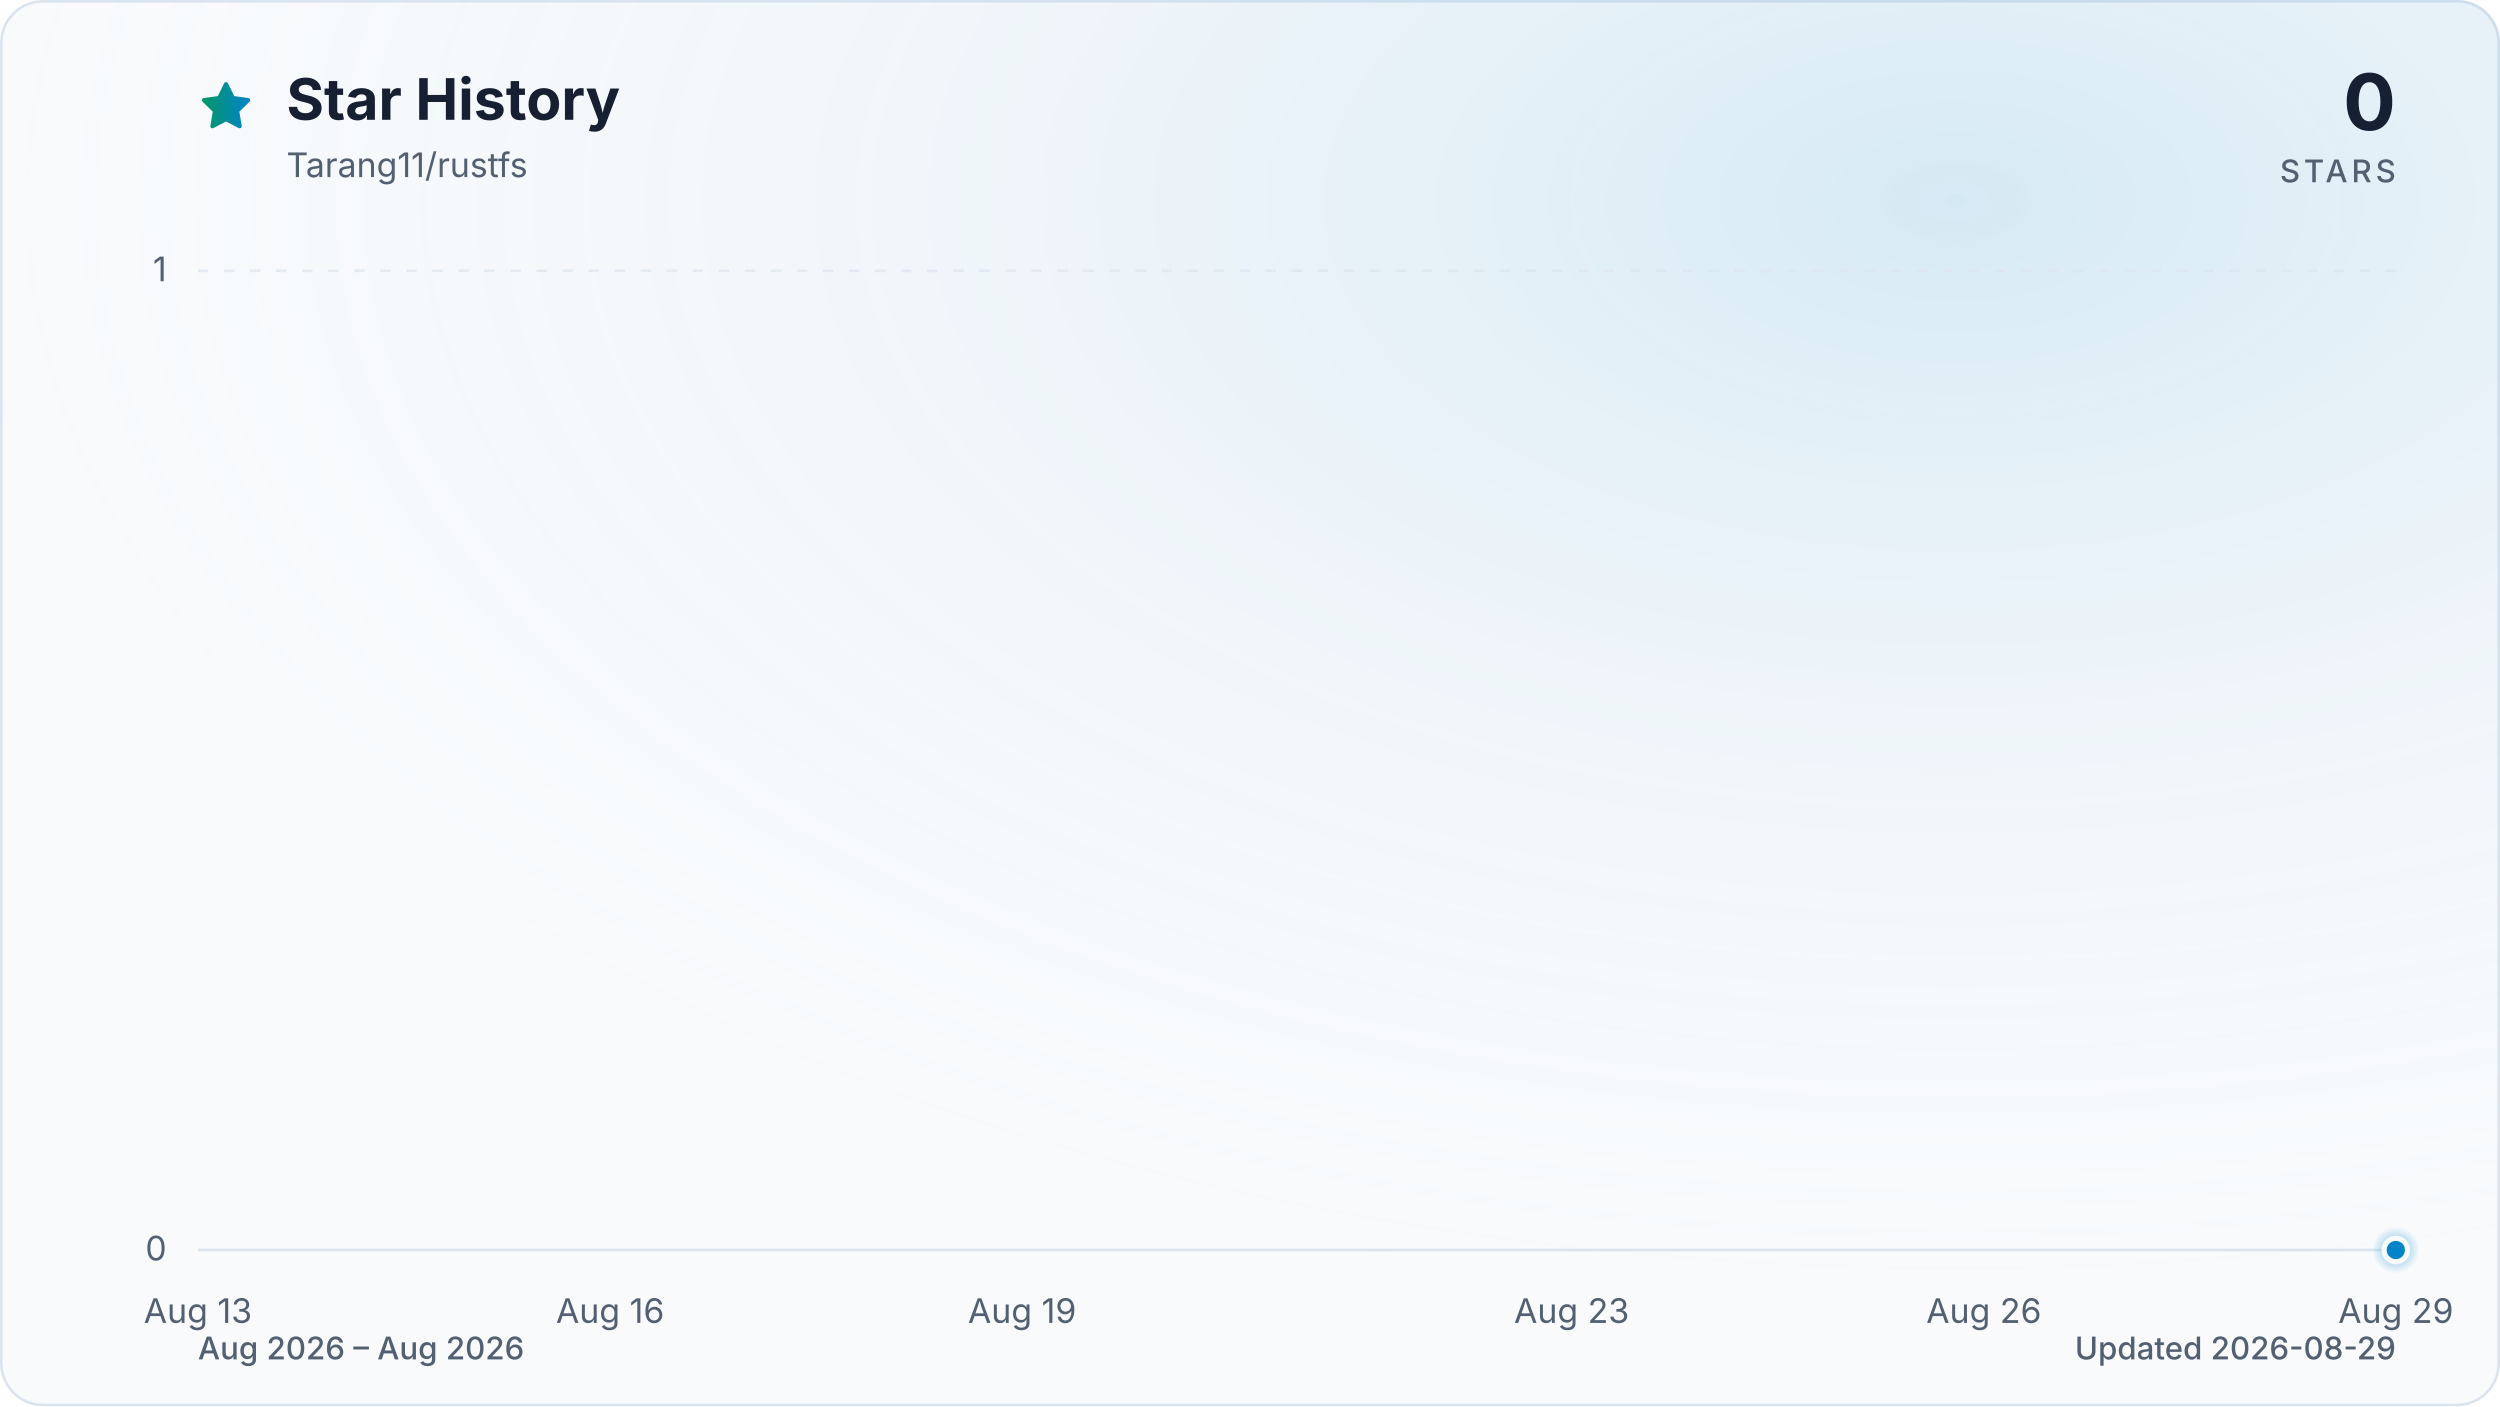
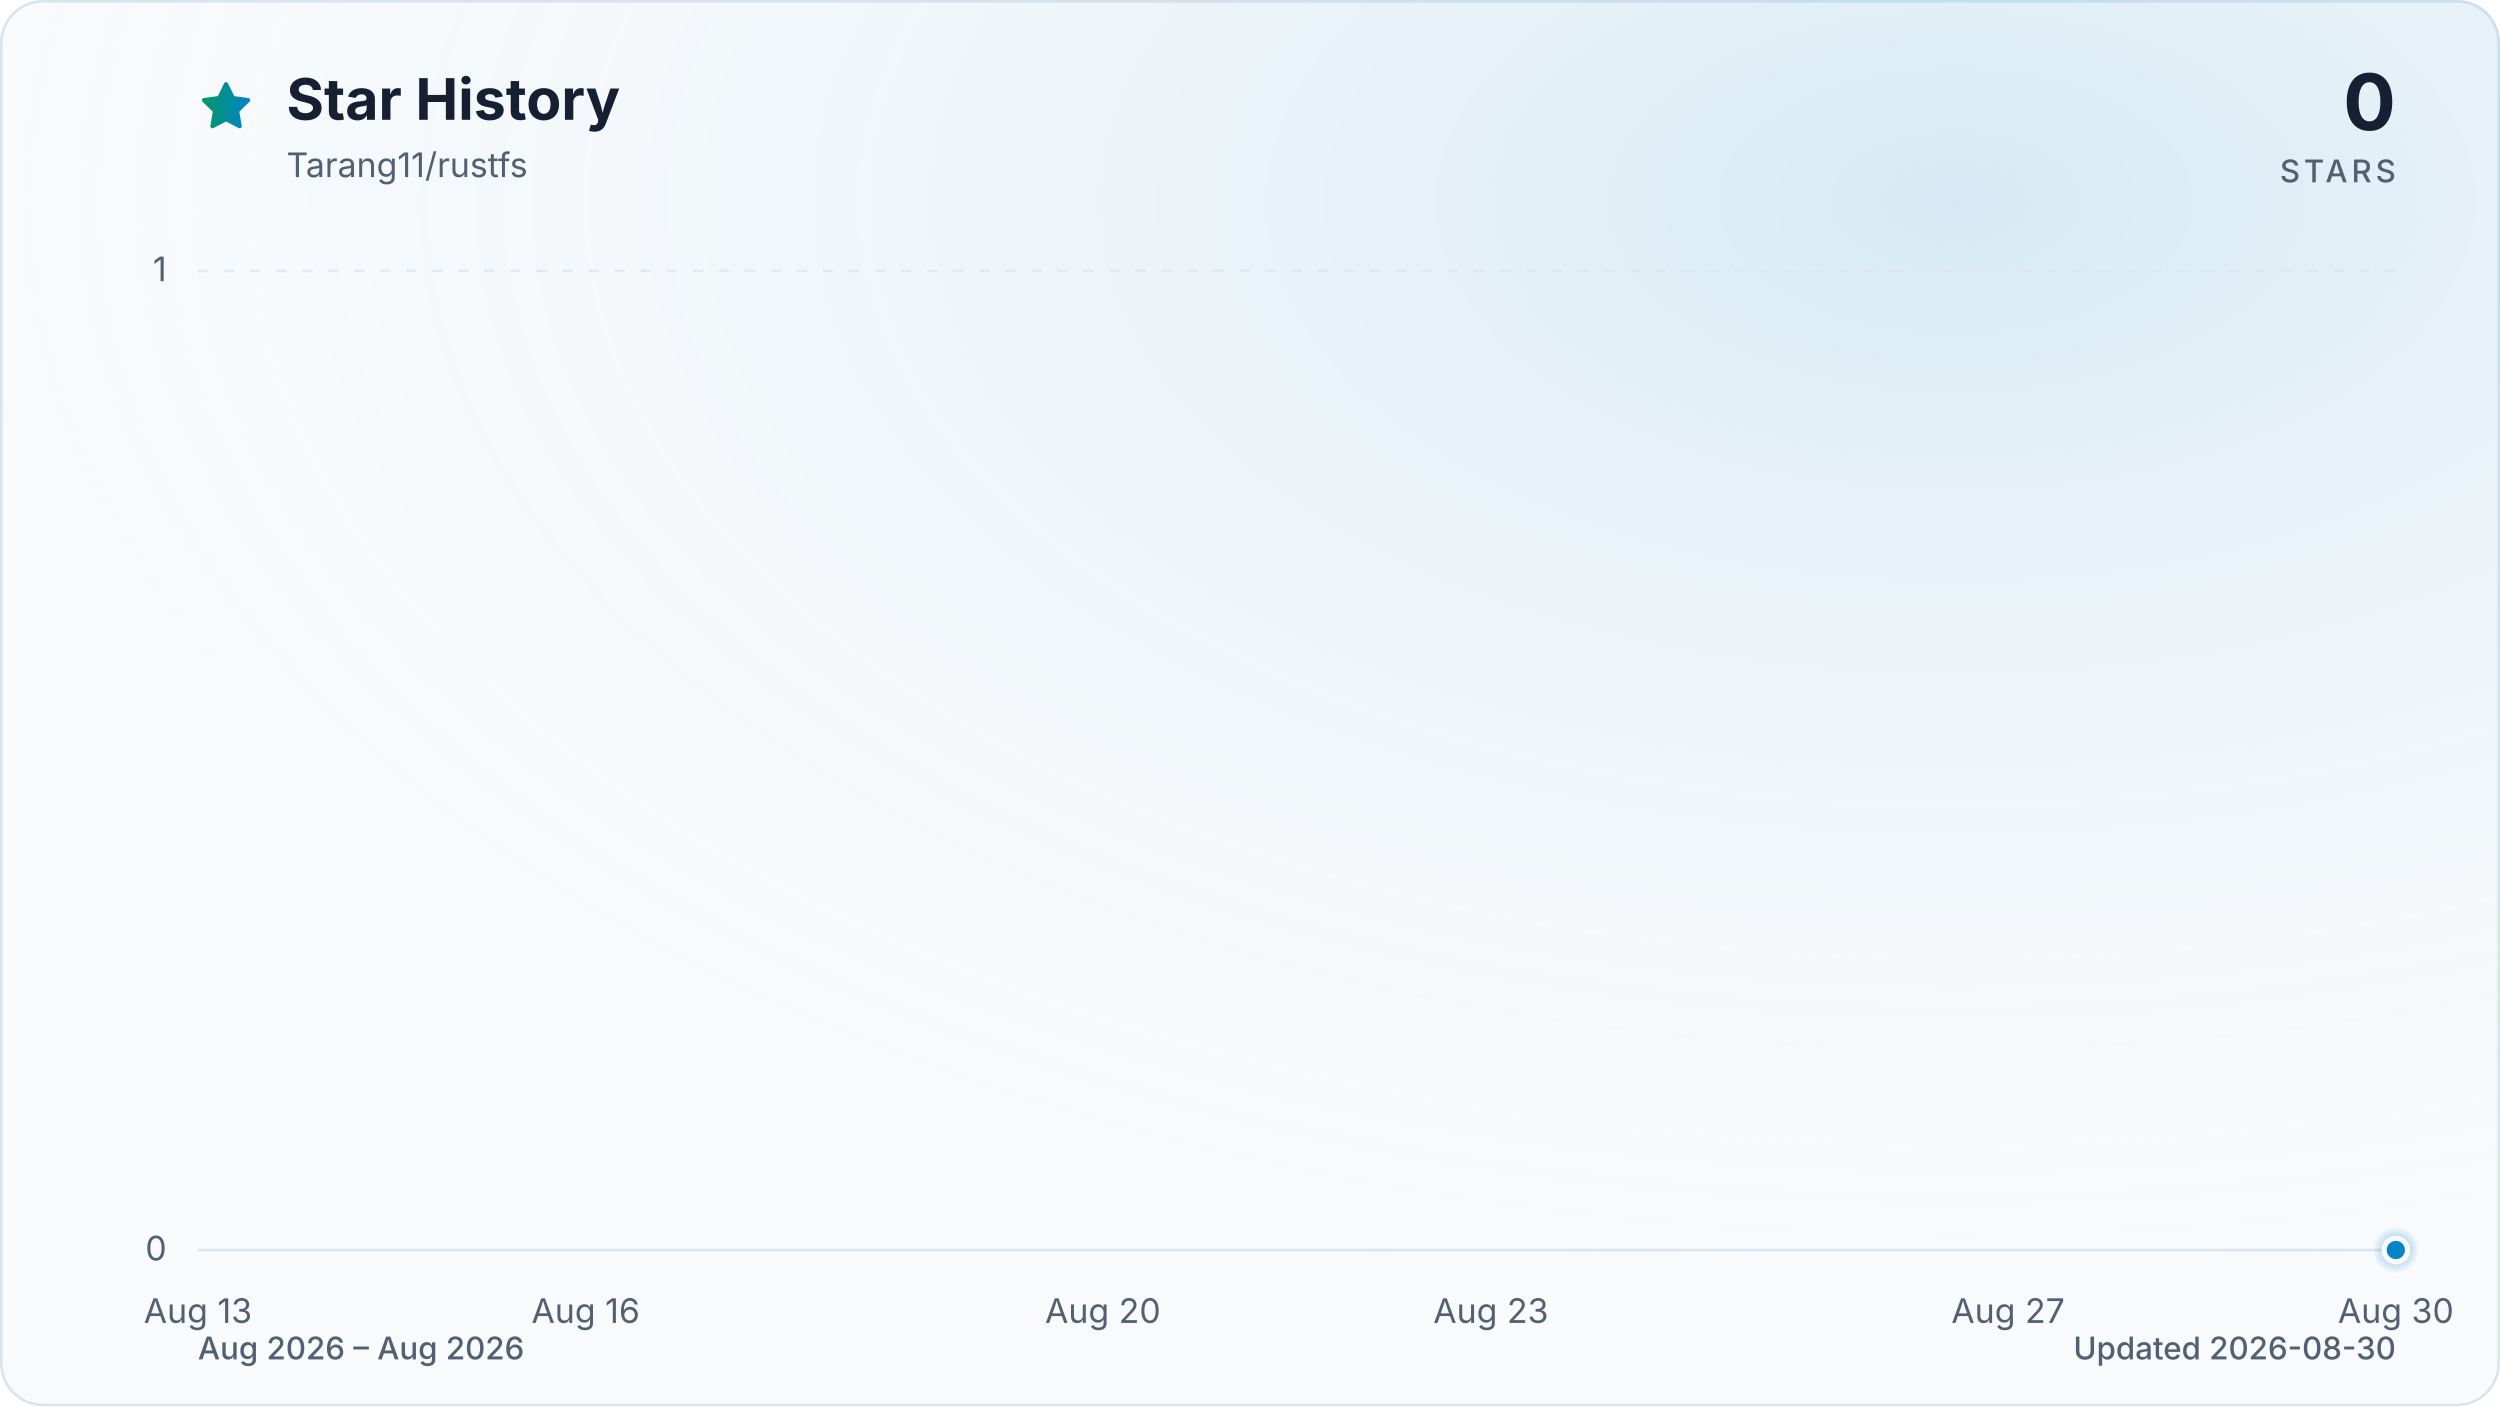
<svg xmlns="http://www.w3.org/2000/svg" viewBox="0 0 960 540" role="img" aria-labelledby="title description" data-style="gradient" data-variant="glow" data-animated="true">
  <defs>
    <linearGradient id="trend" x1="0" y1="0" x2="1" y2="0">
      <stop offset="0%" stop-color="#059669" />
      <stop offset="100%" stop-color="#0284c7" />
    </linearGradient>
    <linearGradient id="area" x1="0" y1="0" x2="0" y2="1">
      <stop offset="0%" stop-color="#059669" stop-opacity="0.30" />
      <stop offset="55%" stop-color="#0284c7" stop-opacity="0.10" />
      <stop offset="100%" stop-color="#0284c7" stop-opacity="0.01" />
    </linearGradient>
    <radialGradient id="marker-halo" cx="50%" cy="50%" r="50%">
      <stop offset="0%" stop-color="#0284c7" stop-opacity="0.55" />
      <stop offset="100%" stop-color="#0284c7" stop-opacity="0" />
    </radialGradient>
    <radialGradient id="surface-glow" cx="78%" cy="14%" r="80%">
      <stop offset="0%" stop-color="#0284c7" stop-opacity="0.14" />
      <stop offset="100%" stop-color="#f8fafc" stop-opacity="0" />
    </radialGradient>
    <filter id="trend-glow" x="-20%" y="-20%" width="140%" height="140%">
      <feGaussianBlur stdDeviation="7" />
    </filter>
  </defs>
  <style>
.trend-enter{transform-box:fill-box;transform-origin:center;animation:trend-enter 520ms cubic-bezier(0.16,1,0.3,1)}
.marker-enter{transform-box:fill-box;transform-origin:center;animation:marker-enter 320ms cubic-bezier(0.16,1,0.3,1) 200ms both}
.marker-pulse{transform-box:fill-box;transform-origin:center;animation:marker-pulse 2.6s ease-out infinite}
@keyframes trend-enter{from{opacity:.35;transform:translateY(10px)}to{opacity:1;transform:translateY(0)}}
@keyframes marker-enter{from{opacity:0;transform:scale(.4)}to{opacity:1;transform:scale(1)}}
@keyframes marker-pulse{0%{opacity:.5;transform:scale(.7)}70%,100%{opacity:0;transform:scale(2.1)}}
@media (prefers-reduced-motion:reduce){.trend-enter,.marker-enter,.marker-pulse{animation:none!important}}
@media (prefers-reduced-motion:reduce){.marker-pulse{opacity:0}}
</style>
  <rect x="0.5" y="0.5" width="959" height="539" fill="#f8fafc" stroke="#dbe4ee" stroke-width="1" rx="16" />
  <rect width="960" height="540" fill="url(#surface-glow)" rx="16" />
  <path d="M12 2.6l2.9 5.9 6.5.9-4.7 4.6 1.1 6.5-5.8-3-5.8 3 1.1-6.5-4.7-4.6 6.5-.9L12 2.6Z" transform="translate(76 30) scale(.9)" fill="url(#trend)" stroke="url(#trend)" stroke-width="1.8" stroke-linejoin="round" aria-hidden="true" />
  <text x="110" y="46" fill="#172033" font-family="ui-sans-serif, system-ui, -apple-system, BlinkMacSystemFont, 'Segoe UI', sans-serif" font-size="22" font-weight="700">Star History</text>
  <text x="110" y="68" fill="#526072" font-family="ui-sans-serif, system-ui, -apple-system, BlinkMacSystemFont, 'Segoe UI', sans-serif" font-size="13">Tarang11/rustfs</text>
  <text x="920" y="50" fill="#172033" font-family="ui-sans-serif, system-ui, -apple-system, BlinkMacSystemFont, 'Segoe UI', sans-serif" font-size="30" font-weight="700" text-anchor="end">0</text>
  <text x="920" y="70" fill="#526072" font-family="ui-sans-serif, system-ui, -apple-system, BlinkMacSystemFont, 'Segoe UI', sans-serif" font-size="12" font-weight="500" letter-spacing="1.5" text-anchor="end">STARS</text>
  <line x1="76" y1="480.0" x2="920" y2="480.0" stroke="#dbe4ee" stroke-width="1" stroke-dasharray="0" opacity="1" />
  <text x="64" y="484.0" fill="#526072" font-family="ui-sans-serif, system-ui, -apple-system, BlinkMacSystemFont, 'Segoe UI', sans-serif" font-size="13" text-anchor="end">0</text>
  <line x1="76" y1="104.0" x2="920" y2="104.0" stroke="#dbe4ee" stroke-width="1" stroke-dasharray="4 6" opacity="0.7" />
  <text x="64" y="108.0" fill="#526072" font-family="ui-sans-serif, system-ui, -apple-system, BlinkMacSystemFont, 'Segoe UI', sans-serif" font-size="13" text-anchor="end">1</text>
  <text x="76.0" y="508" fill="#526072" font-family="ui-sans-serif, system-ui, -apple-system, BlinkMacSystemFont, 'Segoe UI', sans-serif" font-size="13" text-anchor="middle">Aug 13</text>
-   <text x="234.3" y="508" fill="#526072" font-family="ui-sans-serif, system-ui, -apple-system, BlinkMacSystemFont, 'Segoe UI', sans-serif" font-size="13" text-anchor="middle">Aug 16</text>
-   <text x="392.5" y="508" fill="#526072" font-family="ui-sans-serif, system-ui, -apple-system, BlinkMacSystemFont, 'Segoe UI', sans-serif" font-size="13" text-anchor="middle">Aug 19</text>
-   <text x="603.5" y="508" fill="#526072" font-family="ui-sans-serif, system-ui, -apple-system, BlinkMacSystemFont, 'Segoe UI', sans-serif" font-size="13" text-anchor="middle">Aug 23</text>
-   <text x="761.8" y="508" fill="#526072" font-family="ui-sans-serif, system-ui, -apple-system, BlinkMacSystemFont, 'Segoe UI', sans-serif" font-size="13" text-anchor="middle">Aug 26</text>
-   <text x="920.0" y="508" fill="#526072" font-family="ui-sans-serif, system-ui, -apple-system, BlinkMacSystemFont, 'Segoe UI', sans-serif" font-size="13" text-anchor="middle">Aug 29</text>
+   <text x="224.9" y="508" fill="#526072" font-family="ui-sans-serif, system-ui, -apple-system, BlinkMacSystemFont, 'Segoe UI', sans-serif" font-size="13" text-anchor="middle">Aug 16</text>
+   <text x="423.5" y="508" fill="#526072" font-family="ui-sans-serif, system-ui, -apple-system, BlinkMacSystemFont, 'Segoe UI', sans-serif" font-size="13" text-anchor="middle">Aug 20</text>
+   <text x="572.5" y="508" fill="#526072" font-family="ui-sans-serif, system-ui, -apple-system, BlinkMacSystemFont, 'Segoe UI', sans-serif" font-size="13" text-anchor="middle">Aug 23</text>
+   <text x="771.1" y="508" fill="#526072" font-family="ui-sans-serif, system-ui, -apple-system, BlinkMacSystemFont, 'Segoe UI', sans-serif" font-size="13" text-anchor="middle">Aug 27</text>
+   <text x="920.0" y="508" fill="#526072" font-family="ui-sans-serif, system-ui, -apple-system, BlinkMacSystemFont, 'Segoe UI', sans-serif" font-size="13" text-anchor="middle">Aug 30</text>
  <g class="trend-enter">
-     <path d="M 76.0 480.0 C 93.6 480.0, 111.2 480.0, 128.8 480.0 C 146.3 480.0, 163.9 480.0, 181.5 480.0 C 199.1 480.0, 216.7 480.0, 234.3 480.0 C 251.8 480.0, 269.4 480.0, 287.0 480.0 C 304.6 480.0, 322.2 480.0, 339.8 480.0 C 357.3 480.0, 374.9 480.0, 392.5 480.0 C 410.1 480.0, 427.7 480.0, 445.3 480.0 C 462.8 480.0, 480.4 480.0, 498.0 480.0 C 515.6 480.0, 533.2 480.0, 550.8 480.0 C 568.3 480.0, 585.9 480.0, 603.5 480.0 C 621.1 480.0, 638.7 480.0, 656.3 480.0 C 673.8 480.0, 691.4 480.0, 709.0 480.0 C 726.6 480.0, 744.2 480.0, 761.8 480.0 C 779.3 480.0, 796.9 480.0, 814.5 480.0 C 832.1 480.0, 849.7 480.0, 867.3 480.0 C 884.8 480.0, 902.4 480.0, 920.0 480.0 L 920.0 480.0 L 76.0 480.0 Z" fill="url(#area)" />
-     <path d="M 76.0 480.0 C 93.6 480.0, 111.2 480.0, 128.8 480.0 C 146.3 480.0, 163.9 480.0, 181.5 480.0 C 199.1 480.0, 216.7 480.0, 234.3 480.0 C 251.8 480.0, 269.4 480.0, 287.0 480.0 C 304.6 480.0, 322.2 480.0, 339.8 480.0 C 357.3 480.0, 374.9 480.0, 392.5 480.0 C 410.1 480.0, 427.7 480.0, 445.3 480.0 C 462.8 480.0, 480.4 480.0, 498.0 480.0 C 515.6 480.0, 533.2 480.0, 550.8 480.0 C 568.3 480.0, 585.9 480.0, 603.5 480.0 C 621.1 480.0, 638.7 480.0, 656.3 480.0 C 673.8 480.0, 691.4 480.0, 709.0 480.0 C 726.6 480.0, 744.2 480.0, 761.8 480.0 C 779.3 480.0, 796.9 480.0, 814.5 480.0 C 832.1 480.0, 849.7 480.0, 867.3 480.0 C 884.8 480.0, 902.4 480.0, 920.0 480.0" fill="none" stroke="url(#trend)" stroke-width="12" stroke-linecap="round" stroke-linejoin="round" opacity="0.16" filter="url(#trend-glow)" />
-     <path d="M 76.0 480.0 C 93.6 480.0, 111.2 480.0, 128.8 480.0 C 146.3 480.0, 163.9 480.0, 181.5 480.0 C 199.1 480.0, 216.7 480.0, 234.3 480.0 C 251.8 480.0, 269.4 480.0, 287.0 480.0 C 304.6 480.0, 322.2 480.0, 339.8 480.0 C 357.3 480.0, 374.9 480.0, 392.5 480.0 C 410.1 480.0, 427.7 480.0, 445.3 480.0 C 462.8 480.0, 480.4 480.0, 498.0 480.0 C 515.6 480.0, 533.2 480.0, 550.8 480.0 C 568.3 480.0, 585.9 480.0, 603.5 480.0 C 621.1 480.0, 638.7 480.0, 656.3 480.0 C 673.8 480.0, 691.4 480.0, 709.0 480.0 C 726.6 480.0, 744.2 480.0, 761.8 480.0 C 779.3 480.0, 796.9 480.0, 814.5 480.0 C 832.1 480.0, 849.7 480.0, 867.3 480.0 C 884.8 480.0, 902.4 480.0, 920.0 480.0" fill="none" stroke="url(#trend)" stroke-width="3" stroke-linecap="round" stroke-linejoin="round" />
+     <path d="M 76.0 480.0 C 92.5 480.0, 109.1 480.0, 125.6 480.0 C 142.2 480.0, 158.7 480.0, 175.3 480.0 C 191.8 480.0, 208.4 480.0, 224.9 480.0 C 241.5 480.0, 258.0 480.0, 274.6 480.0 C 291.1 480.0, 307.7 480.0, 324.2 480.0 C 340.8 480.0, 357.3 480.0, 373.9 480.0 C 390.4 480.0, 407.0 480.0, 423.5 480.0 C 440.1 480.0, 456.6 480.0, 473.2 480.0 C 489.7 480.0, 506.3 480.0, 522.8 480.0 C 539.4 480.0, 555.9 480.0, 572.5 480.0 C 589.0 480.0, 605.6 480.0, 622.1 480.0 C 638.7 480.0, 655.2 480.0, 671.8 480.0 C 688.3 480.0, 704.9 480.0, 721.4 480.0 C 738.0 480.0, 754.5 480.0, 771.1 480.0 C 787.6 480.0, 804.2 480.0, 820.7 480.0 C 837.3 480.0, 853.8 480.0, 870.4 480.0 C 886.9 480.0, 903.5 480.0, 920.0 480.0 L 920.0 480.0 L 76.0 480.0 Z" fill="url(#area)" />
+     <path d="M 76.0 480.0 C 92.5 480.0, 109.1 480.0, 125.6 480.0 C 142.2 480.0, 158.7 480.0, 175.3 480.0 C 191.8 480.0, 208.4 480.0, 224.9 480.0 C 241.5 480.0, 258.0 480.0, 274.6 480.0 C 291.1 480.0, 307.7 480.0, 324.2 480.0 C 340.8 480.0, 357.3 480.0, 373.9 480.0 C 390.4 480.0, 407.0 480.0, 423.5 480.0 C 440.1 480.0, 456.6 480.0, 473.2 480.0 C 489.7 480.0, 506.3 480.0, 522.8 480.0 C 539.4 480.0, 555.9 480.0, 572.5 480.0 C 589.0 480.0, 605.6 480.0, 622.1 480.0 C 638.7 480.0, 655.2 480.0, 671.8 480.0 C 688.3 480.0, 704.9 480.0, 721.4 480.0 C 738.0 480.0, 754.5 480.0, 771.1 480.0 C 787.6 480.0, 804.2 480.0, 820.7 480.0 C 837.3 480.0, 853.8 480.0, 870.4 480.0 C 886.9 480.0, 903.5 480.0, 920.0 480.0" fill="none" stroke="url(#trend)" stroke-width="12" stroke-linecap="round" stroke-linejoin="round" opacity="0.16" filter="url(#trend-glow)" />
+     <path d="M 76.0 480.0 C 92.5 480.0, 109.1 480.0, 125.6 480.0 C 142.2 480.0, 158.7 480.0, 175.3 480.0 C 191.8 480.0, 208.4 480.0, 224.9 480.0 C 241.5 480.0, 258.0 480.0, 274.6 480.0 C 291.1 480.0, 307.7 480.0, 324.2 480.0 C 340.8 480.0, 357.3 480.0, 373.9 480.0 C 390.4 480.0, 407.0 480.0, 423.5 480.0 C 440.1 480.0, 456.6 480.0, 473.2 480.0 C 489.7 480.0, 506.3 480.0, 522.8 480.0 C 539.4 480.0, 555.9 480.0, 572.5 480.0 C 589.0 480.0, 605.6 480.0, 622.1 480.0 C 638.7 480.0, 655.2 480.0, 671.8 480.0 C 688.3 480.0, 704.9 480.0, 721.4 480.0 C 738.0 480.0, 754.5 480.0, 771.1 480.0 C 787.6 480.0, 804.2 480.0, 820.7 480.0 C 837.3 480.0, 853.8 480.0, 870.4 480.0 C 886.9 480.0, 903.5 480.0, 920.0 480.0" fill="none" stroke="url(#trend)" stroke-width="3" stroke-linecap="round" stroke-linejoin="round" />
  </g>
  <g class="marker-enter">
    <circle class="marker-pulse" cx="920.0" cy="480.0" r="9" fill="url(#marker-halo)" />
    <circle cx="920.0" cy="480.0" r="4.5" fill="#0284c7" stroke="#f8fafc" stroke-width="2" />
  </g>
  <text x="76" y="522" fill="#526072" font-family="ui-sans-serif, system-ui, -apple-system, BlinkMacSystemFont, 'Segoe UI', sans-serif" font-size="12" font-weight="500">Aug 2026 – Aug 2026</text>
-   <text x="920" y="522" fill="#526072" font-family="ui-sans-serif, system-ui, -apple-system, BlinkMacSystemFont, 'Segoe UI', sans-serif" font-size="12" font-weight="500" text-anchor="end">Updated 2026-08-29</text>
+   <text x="920" y="522" fill="#526072" font-family="ui-sans-serif, system-ui, -apple-system, BlinkMacSystemFont, 'Segoe UI', sans-serif" font-size="12" font-weight="500" text-anchor="end">Updated 2026-08-30</text>
</svg>
